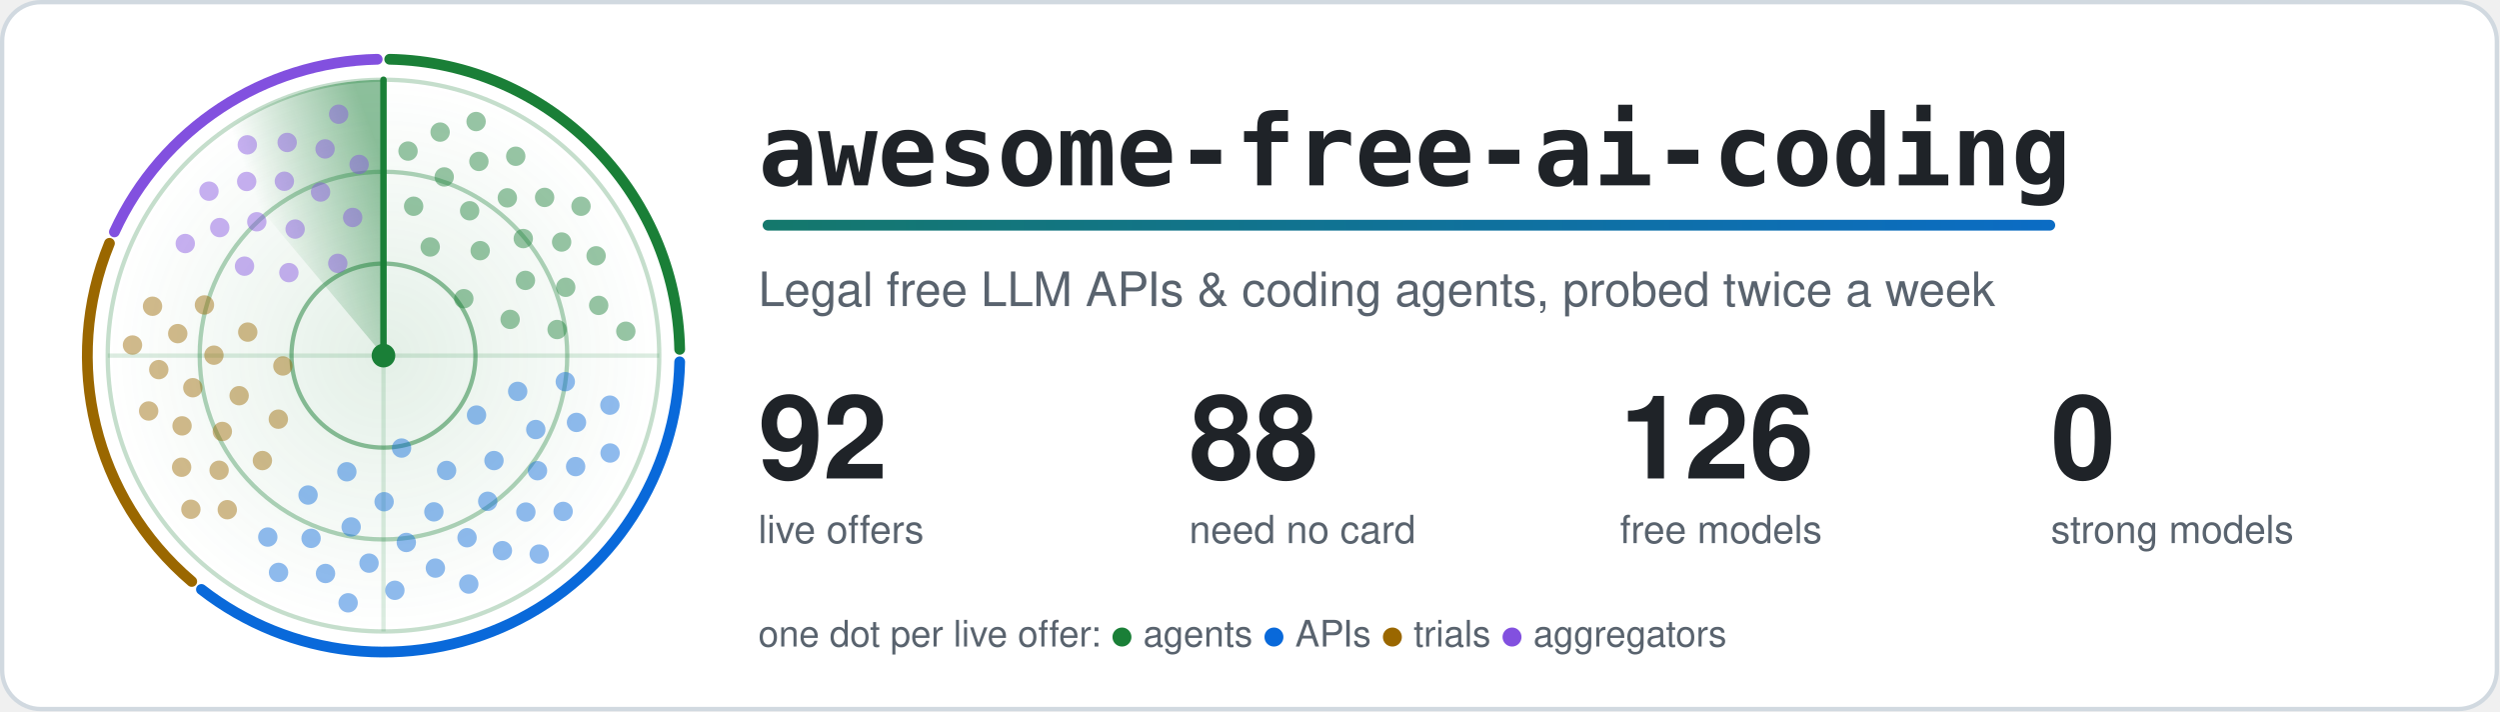
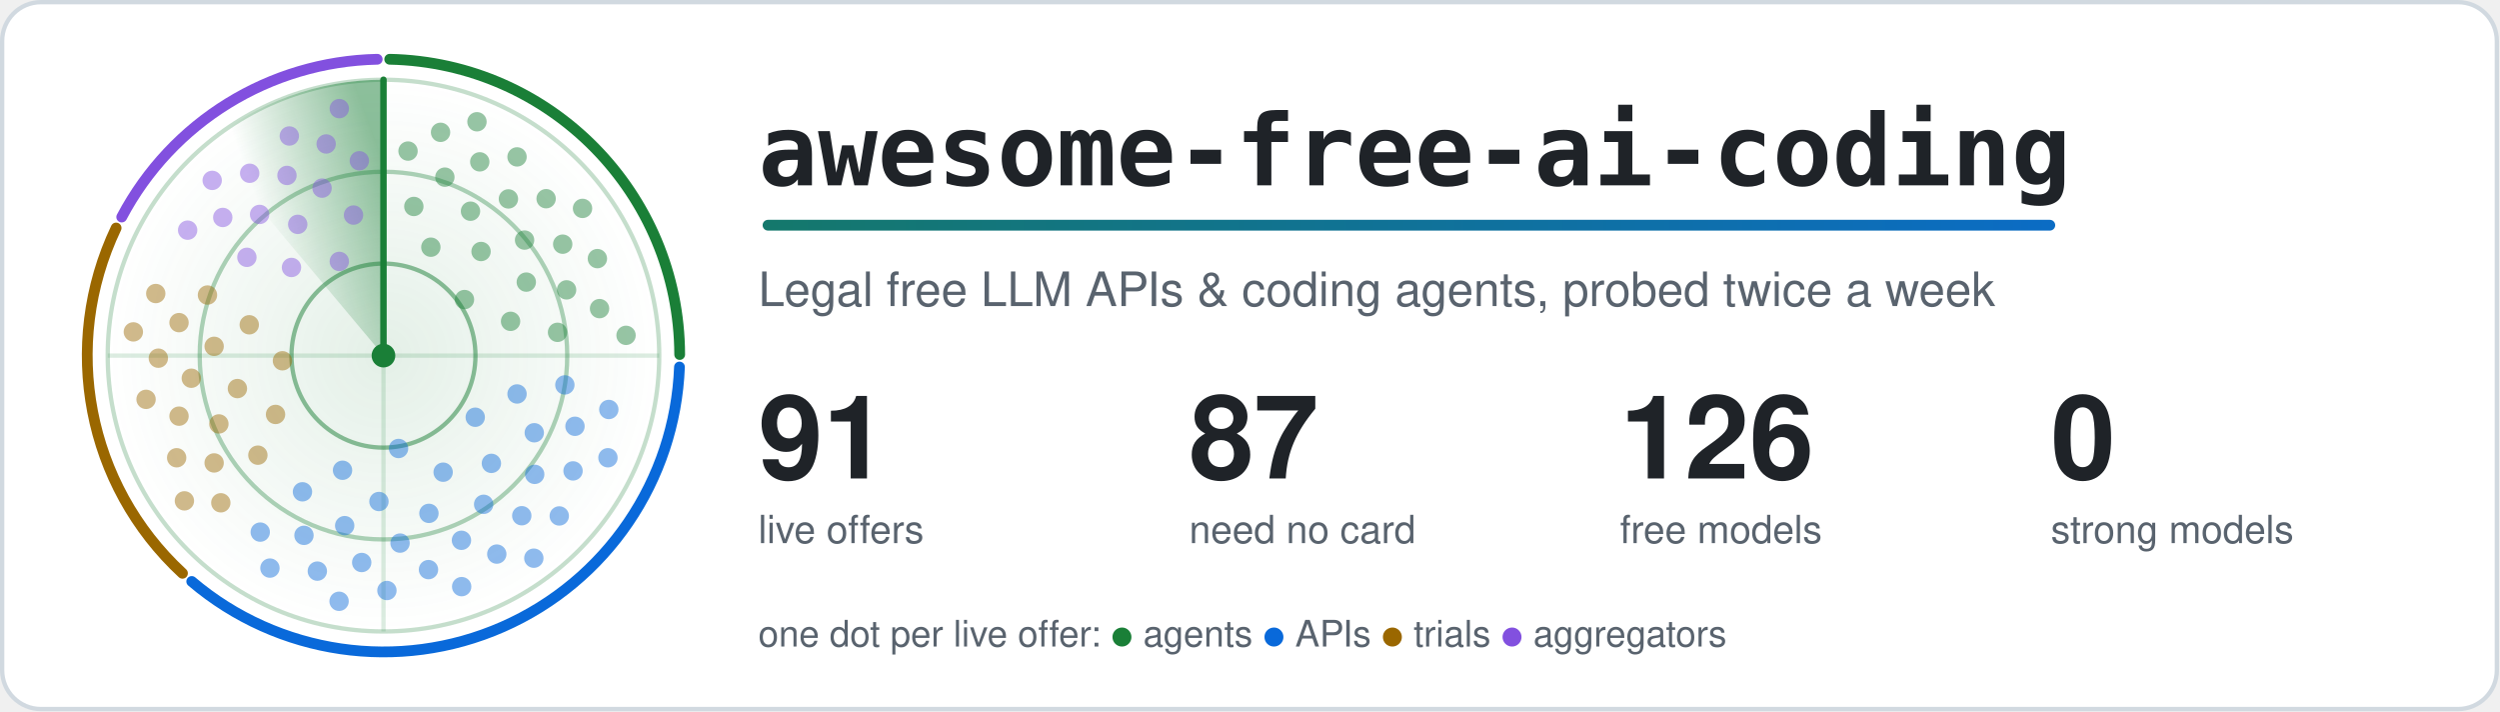
<svg xmlns="http://www.w3.org/2000/svg" width="1160" height="330" viewBox="0 0 1160 330" role="img" aria-labelledby="title">
  <style>.card{fill:#ffffff;stroke:#d1d9e0}.t{fill:#1f2328}.m{fill:#59636e}.ring{stroke:#1a7f37}.hub{fill:#1a7f37}.beam{stroke:#1a7f37}.s0,.s1,.g0,.g1{stop-color:#1a7f37}.a0{stop-color:#1a7f37}.a1{stop-color:#0969da}.dot.agents,.key.agents{fill:#1a7f37}.rim.agents{stroke:#1a7f37}.dot.apis,.key.apis{fill:#0969da}.rim.apis{stroke:#0969da}.dot.trials,.key.trials{fill:#9a6700}.rim.trials{stroke:#9a6700}.dot.aggregators,.key.aggregators{fill:#8250df}.rim.aggregators{stroke:#8250df}.rim{fill:none}.s0{stop-opacity:.5}.s1,.g1{stop-opacity:0}.g0{stop-opacity:.12}.dot{opacity:.45;animation:ping 6s linear infinite}@keyframes ping{0%,4%{opacity:1}55%,100%{opacity:.45}}.turning{animation:turn 6s linear infinite}@keyframes turn{to{transform:rotate(360deg)}}@media (prefers-reduced-motion: reduce) {.dot { animation: none; opacity: 1 } .turning { animation: none }}</style>
  <defs>
    <linearGradient id="accent" gradientUnits="userSpaceOnUse" x1="0" y1="0" x2="1100" y2="0">
      <stop class="a0" offset="0" />
      <stop class="a1" offset="1" />
    </linearGradient>
  </defs>
  <rect class="card" x="1" y="1" width="1158" height="328" rx="18" stroke-width="2" />
  <defs>
    <radialGradient id="glow">
      <stop class="g0" offset="0" />
      <stop class="g1" offset="1" />
    </radialGradient>
  </defs>
  <circle cx="178.0" cy="165.0" r="128.0" fill="url(#glow)" />
  <circle class="ring" cx="178.0" cy="165.0" r="42.7" fill="none" stroke-width="2" stroke-opacity=".5" />
  <circle class="ring" cx="178.0" cy="165.0" r="85.3" fill="none" stroke-width="2" stroke-opacity=".35" />
  <circle class="ring" cx="178.0" cy="165.0" r="128.0" fill="none" stroke-width="2" stroke-opacity=".25" />
  <path class="ring" d="M50.0 165.0H306.0M178.0 37.0V293.0" stroke-width="2" stroke-opacity=".15" />
-   <path class="rim agents" d="M180.9 27.5A137.5 137.5 0 0 1 315.5 162.1" stroke-width="5" stroke-linecap="round" />
-   <path class="rim apis" d="M315.5 167.9A137.5 137.5 0 0 1 93.5 273.5" stroke-width="5" stroke-linecap="round" />
-   <path class="rim trials" d="M89.0 269.8A137.5 137.5 0 0 1 50.8 112.9" stroke-width="5" stroke-linecap="round" />
-   <path class="rim aggregators" d="M53.1 107.6A137.5 137.5 0 0 1 175.1 27.5" stroke-width="5" stroke-linecap="round" />
+   <path class="rim agents" d="M180.9 27.5A137.5 137.5 0 0 1 315.5 164.5" stroke-width="5" stroke-linecap="round" />
+   <path class="rim apis" d="M315.4 170.3A137.5 137.5 0 0 1 89.0 269.8" stroke-width="5" stroke-linecap="round" />
+   <path class="rim trials" d="M84.7 266.0A137.5 137.5 0 0 1 53.9 105.8" stroke-width="5" stroke-linecap="round" />
+   <path class="rim aggregators" d="M56.5 100.7A137.5 137.5 0 0 1 175.1 27.5" stroke-width="5" stroke-linecap="round" />
  <defs>
    <linearGradient id="sweep" gradientUnits="userSpaceOnUse" x1="178.0" y1="75.4" x2="120.4" y2="96.4">
      <stop class="s0" offset="0" />
      <stop class="s1" offset="1" />
    </linearGradient>
  </defs>
  <g class="turning" style="transform-origin:178.0px 165.0px">
    <path fill="url(#sweep)" d="M178.0 165.0L95.7 66.9A128.0 128.0 0 0 1 178.0 37.0Z" />
    <line class="beam" x1="178.0" y1="165.0" x2="178.0" y2="37.0" stroke-width="3" stroke-linecap="round" />
  </g>
-   <circle class="dot agents" cx="215.3" cy="138.6" r="4.5" style="animation-delay:0.91s" />
-   <circle class="dot agents" cx="199.7" cy="114.6" r="4.5" style="animation-delay:0.39s" />
-   <circle class="dot agents" cx="236.8" cy="148.2" r="4.5" style="animation-delay:1.23s" />
-   <circle class="dot agents" cx="222.9" cy="116.3" r="4.5" style="animation-delay:0.71s" />
-   <circle class="dot agents" cx="192.0" cy="95.7" r="4.5" style="animation-delay:0.19s" />
-   <circle class="dot agents" cx="243.9" cy="130.1" r="4.5" style="animation-delay:1.03s" />
-   <circle class="dot agents" cx="218.0" cy="97.8" r="4.5" style="animation-delay:0.51s" />
-   <circle class="dot agents" cx="258.6" cy="152.9" r="4.5" style="animation-delay:1.36s" />
-   <circle class="dot agents" cx="242.9" cy="110.7" r="4.5" style="animation-delay:0.84s" />
-   <circle class="dot agents" cx="206.2" cy="82.1" r="4.5" style="animation-delay:0.31s" />
-   <circle class="dot agents" cx="262.6" cy="133.3" r="4.5" style="animation-delay:1.16s" />
-   <circle class="dot agents" cx="235.5" cy="91.8" r="4.5" style="animation-delay:0.64s" />
+   <circle class="dot agents" cx="215.6" cy="139.0" r="4.5" style="animation-delay:0.92s" />
+   <circle class="dot agents" cx="200.0" cy="114.7" r="4.5" style="animation-delay:0.39s" />
+   <circle class="dot agents" cx="237.0" cy="149.1" r="4.5" style="animation-delay:1.25s" />
+   <circle class="dot agents" cx="223.3" cy="116.7" r="4.5" style="animation-delay:0.72s" />
+   <circle class="dot agents" cx="192.1" cy="95.8" r="4.5" style="animation-delay:0.19s" />
+   <circle class="dot agents" cx="244.3" cy="130.9" r="4.5" style="animation-delay:1.05s" />
+   <circle class="dot agents" cx="218.4" cy="98.0" r="4.5" style="animation-delay:0.52s" />
+   <circle class="dot agents" cx="258.8" cy="154.2" r="4.5" style="animation-delay:1.37s" />
+   <circle class="dot agents" cx="243.5" cy="111.4" r="4.5" style="animation-delay:0.84s" />
+   <circle class="dot agents" cx="206.5" cy="82.2" r="4.5" style="animation-delay:0.32s" />
+   <circle class="dot agents" cx="263.0" cy="134.5" r="4.5" style="animation-delay:1.17s" />
+   <circle class="dot agents" cx="236.0" cy="92.3" r="4.5" style="animation-delay:0.64s" />
  <circle class="dot agents" cx="189.4" cy="70.1" r="4.5" style="animation-delay:0.11s" />
-   <circle class="dot agents" cx="260.7" cy="112.3" r="4.5" style="animation-delay:0.96s" />
-   <circle class="dot agents" cx="222.3" cy="74.9" r="4.5" style="animation-delay:0.44s" />
-   <circle class="dot agents" cx="277.9" cy="141.7" r="4.5" style="animation-delay:1.28s" />
-   <circle class="dot agents" cx="252.8" cy="91.6" r="4.5" style="animation-delay:0.76s" />
-   <circle class="dot agents" cx="204.3" cy="61.3" r="4.5" style="animation-delay:0.24s" />
-   <circle class="dot agents" cx="276.7" cy="118.7" r="4.5" style="animation-delay:1.08s" />
-   <circle class="dot agents" cx="239.4" cy="72.5" r="4.5" style="animation-delay:0.56s" />
-   <circle class="dot agents" cx="290.5" cy="153.7" r="4.5" style="animation-delay:1.40s" />
-   <circle class="dot agents" cx="269.7" cy="95.7" r="4.5" style="animation-delay:0.88s" />
-   <circle class="dot agents" cx="221.0" cy="56.4" r="4.5" style="animation-delay:0.36s" />
-   <circle class="dot apis" cx="186.4" cy="207.9" r="4.5" style="animation-delay:2.81s" />
-   <circle class="dot apis" cx="221.2" cy="192.6" r="4.5" style="animation-delay:2.04s" />
-   <circle class="dot apis" cx="161.0" cy="218.9" r="4.5" style="animation-delay:3.29s" />
-   <circle class="dot apis" cx="207.3" cy="218.3" r="4.5" style="animation-delay:2.52s" />
-   <circle class="dot apis" cx="240.3" cy="181.6" r="4.5" style="animation-delay:1.75s" />
-   <circle class="dot apis" cx="178.3" cy="232.8" r="4.5" style="animation-delay:3.00s" />
-   <circle class="dot apis" cx="229.3" cy="213.7" r="4.5" style="animation-delay:2.23s" />
-   <circle class="dot apis" cx="143.0" cy="229.7" r="4.5" style="animation-delay:3.47s" />
-   <circle class="dot apis" cx="201.4" cy="237.5" r="4.5" style="animation-delay:2.70s" />
-   <circle class="dot apis" cx="248.7" cy="199.3" r="4.5" style="animation-delay:1.93s" />
-   <circle class="dot apis" cx="163.0" cy="244.5" r="4.5" style="animation-delay:3.18s" />
-   <circle class="dot apis" cx="226.4" cy="232.6" r="4.5" style="animation-delay:2.41s" />
-   <circle class="dot apis" cx="262.4" cy="177.1" r="4.5" style="animation-delay:1.64s" />
-   <circle class="dot apis" cx="188.6" cy="251.7" r="4.5" style="animation-delay:2.88s" />
-   <circle class="dot apis" cx="249.5" cy="218.4" r="4.5" style="animation-delay:2.11s" />
-   <circle class="dot apis" cx="144.4" cy="249.8" r="4.5" style="animation-delay:3.36s" />
-   <circle class="dot apis" cx="216.8" cy="249.5" r="4.5" style="animation-delay:2.59s" />
-   <circle class="dot apis" cx="267.6" cy="196.0" r="4.5" style="animation-delay:1.82s" />
-   <circle class="dot apis" cx="171.3" cy="261.3" r="4.5" style="animation-delay:3.07s" />
-   <circle class="dot apis" cx="244.1" cy="237.6" r="4.5" style="animation-delay:2.29s" />
-   <circle class="dot apis" cx="124.3" cy="249.2" r="4.5" style="animation-delay:3.54s" />
-   <circle class="dot apis" cx="202.1" cy="263.6" r="4.5" style="animation-delay:2.77s" />
-   <circle class="dot apis" cx="267.2" cy="216.5" r="4.5" style="animation-delay:2.00s" />
-   <circle class="dot apis" cx="151.1" cy="266.1" r="4.5" style="animation-delay:3.25s" />
-   <circle class="dot apis" cx="233.2" cy="255.5" r="4.5" style="animation-delay:2.48s" />
-   <circle class="dot apis" cx="283.1" cy="188.0" r="4.5" style="animation-delay:1.71s" />
-   <circle class="dot apis" cx="183.3" cy="273.9" r="4.5" style="animation-delay:2.95s" />
-   <circle class="dot apis" cx="261.4" cy="237.3" r="4.5" style="animation-delay:2.18s" />
-   <circle class="dot apis" cx="129.3" cy="265.6" r="4.5" style="animation-delay:3.43s" />
-   <circle class="dot apis" cx="217.6" cy="271.0" r="4.5" style="animation-delay:2.66s" />
-   <circle class="dot apis" cx="283.2" cy="210.2" r="4.5" style="animation-delay:1.89s" />
-   <circle class="dot apis" cx="161.6" cy="279.7" r="4.5" style="animation-delay:3.14s" />
-   <circle class="dot apis" cx="250.3" cy="257.1" r="4.5" style="animation-delay:2.36s" />
-   <circle class="dot trials" cx="131.3" cy="169.8" r="4.5" style="animation-delay:4.40s" />
-   <circle class="dot trials" cx="129.2" cy="194.5" r="4.5" style="animation-delay:3.98s" />
-   <circle class="dot trials" cx="115.0" cy="154.1" r="4.5" style="animation-delay:4.66s" />
-   <circle class="dot trials" cx="111.0" cy="183.6" r="4.5" style="animation-delay:4.24s" />
-   <circle class="dot trials" cx="121.8" cy="213.7" r="4.5" style="animation-delay:3.82s" />
-   <circle class="dot trials" cx="99.3" cy="164.8" r="4.5" style="animation-delay:4.50s" />
-   <circle class="dot trials" cx="103.2" cy="200.2" r="4.5" style="animation-delay:4.08s" />
-   <circle class="dot trials" cx="94.9" cy="141.5" r="4.5" style="animation-delay:4.76s" />
-   <circle class="dot trials" cx="89.5" cy="179.9" r="4.5" style="animation-delay:4.34s" />
-   <circle class="dot trials" cx="101.7" cy="218.2" r="4.5" style="animation-delay:3.92s" />
-   <circle class="dot trials" cx="82.5" cy="154.8" r="4.5" style="animation-delay:4.60s" />
-   <circle class="dot trials" cx="84.5" cy="197.6" r="4.5" style="animation-delay:4.18s" />
-   <circle class="dot trials" cx="105.5" cy="236.5" r="4.5" style="animation-delay:3.76s" />
-   <circle class="dot trials" cx="73.7" cy="171.5" r="4.5" style="animation-delay:4.44s" />
-   <circle class="dot trials" cx="84.3" cy="216.8" r="4.5" style="animation-delay:4.02s" />
-   <circle class="dot trials" cx="70.8" cy="142.1" r="4.5" style="animation-delay:4.70s" />
-   <circle class="dot trials" cx="69.0" cy="190.7" r="4.5" style="animation-delay:4.28s" />
-   <circle class="dot trials" cx="88.6" cy="236.3" r="4.5" style="animation-delay:3.86s" />
-   <circle class="dot trials" cx="61.5" cy="160.1" r="4.5" style="animation-delay:4.54s" />
-   <circle class="dot aggregators" cx="156.8" cy="122.2" r="4.5" style="animation-delay:5.56s" />
-   <circle class="dot aggregators" cx="134.1" cy="126.5" r="4.5" style="animation-delay:5.19s" />
-   <circle class="dot aggregators" cx="163.7" cy="100.9" r="4.5" style="animation-delay:5.79s" />
-   <circle class="dot aggregators" cx="137.0" cy="106.3" r="4.5" style="animation-delay:5.42s" />
-   <circle class="dot aggregators" cx="113.5" cy="123.5" r="4.5" style="animation-delay:5.05s" />
-   <circle class="dot aggregators" cx="148.8" cy="89.1" r="4.5" style="animation-delay:5.65s" />
-   <circle class="dot aggregators" cx="119.2" cy="102.9" r="4.5" style="animation-delay:5.28s" />
-   <circle class="dot aggregators" cx="166.7" cy="76.3" r="4.5" style="animation-delay:5.88s" />
-   <circle class="dot aggregators" cx="132.0" cy="84.1" r="4.5" style="animation-delay:5.51s" />
-   <circle class="dot aggregators" cx="102.0" cy="105.6" r="4.5" style="animation-delay:5.13s" />
-   <circle class="dot aggregators" cx="150.9" cy="69.1" r="4.5" style="animation-delay:5.74s" />
-   <circle class="dot aggregators" cx="114.5" cy="84.2" r="4.5" style="animation-delay:5.36s" />
-   <circle class="dot aggregators" cx="86.0" cy="113.0" r="4.5" style="animation-delay:4.99s" />
-   <circle class="dot aggregators" cx="133.3" cy="66.1" r="4.5" style="animation-delay:5.59s" />
-   <circle class="dot aggregators" cx="97.0" cy="88.7" r="4.5" style="animation-delay:5.22s" />
-   <circle class="dot aggregators" cx="157.2" cy="53.0" r="4.5" style="animation-delay:5.82s" />
-   <circle class="dot aggregators" cx="114.8" cy="67.2" r="4.5" style="animation-delay:5.45s" />
+   <circle class="dot agents" cx="261.2" cy="113.3" r="4.5" style="animation-delay:0.97s" />
+   <circle class="dot agents" cx="222.7" cy="75.1" r="4.5" style="animation-delay:0.44s" />
+   <circle class="dot agents" cx="278.3" cy="143.2" r="4.5" style="animation-delay:1.30s" />
+   <circle class="dot agents" cx="253.5" cy="92.2" r="4.5" style="animation-delay:0.77s" />
+   <circle class="dot agents" cx="204.5" cy="61.4" r="4.5" style="animation-delay:0.24s" />
+   <circle class="dot agents" cx="277.3" cy="120.0" r="4.5" style="animation-delay:1.09s" />
+   <circle class="dot agents" cx="240.0" cy="72.8" r="4.5" style="animation-delay:0.57s" />
+   <circle class="dot agents" cx="290.6" cy="155.6" r="4.5" style="animation-delay:1.42s" />
+   <circle class="dot agents" cx="270.4" cy="96.7" r="4.5" style="animation-delay:0.89s" />
+   <circle class="dot agents" cx="221.4" cy="56.5" r="4.5" style="animation-delay:0.36s" />
+   <circle class="dot apis" cx="185.0" cy="208.1" r="4.5" style="animation-delay:2.85s" />
+   <circle class="dot apis" cx="220.6" cy="193.6" r="4.5" style="animation-delay:2.07s" />
+   <circle class="dot apis" cx="159.0" cy="218.2" r="4.5" style="animation-delay:3.33s" />
+   <circle class="dot apis" cx="205.7" cy="219.1" r="4.5" style="animation-delay:2.55s" />
+   <circle class="dot apis" cx="240.0" cy="182.8" r="4.5" style="animation-delay:1.77s" />
+   <circle class="dot apis" cx="175.9" cy="232.7" r="4.5" style="animation-delay:3.03s" />
+   <circle class="dot apis" cx="228.1" cy="215.0" r="4.5" style="animation-delay:2.25s" />
+   <circle class="dot apis" cx="140.4" cy="228.2" r="4.5" style="animation-delay:3.51s" />
+   <circle class="dot apis" cx="199.1" cy="238.2" r="4.5" style="animation-delay:2.73s" />
+   <circle class="dot apis" cx="248.0" cy="200.8" r="4.5" style="animation-delay:1.95s" />
+   <circle class="dot apis" cx="160.0" cy="243.9" r="4.5" style="animation-delay:3.21s" />
+   <circle class="dot apis" cx="224.5" cy="234.0" r="4.5" style="animation-delay:2.43s" />
+   <circle class="dot apis" cx="262.2" cy="178.6" r="4.5" style="animation-delay:1.65s" />
+   <circle class="dot apis" cx="185.7" cy="252.0" r="4.5" style="animation-delay:2.92s" />
+   <circle class="dot apis" cx="248.2" cy="220.1" r="4.5" style="animation-delay:2.14s" />
+   <circle class="dot apis" cx="141.1" cy="248.4" r="4.5" style="animation-delay:3.40s" />
+   <circle class="dot apis" cx="214.2" cy="250.7" r="4.5" style="animation-delay:2.62s" />
+   <circle class="dot apis" cx="266.9" cy="197.8" r="4.5" style="animation-delay:1.84s" />
+   <circle class="dot apis" cx="167.9" cy="261.0" r="4.5" style="animation-delay:3.10s" />
+   <circle class="dot apis" cx="242.2" cy="239.3" r="4.5" style="animation-delay:2.32s" />
+   <circle class="dot apis" cx="120.8" cy="246.9" r="4.5" style="animation-delay:3.58s" />
+   <circle class="dot apis" cx="198.9" cy="264.3" r="4.5" style="animation-delay:2.80s" />
+   <circle class="dot apis" cx="266.0" cy="218.5" r="4.5" style="animation-delay:2.02s" />
+   <circle class="dot apis" cx="147.3" cy="265.0" r="4.5" style="animation-delay:3.28s" />
+   <circle class="dot apis" cx="230.6" cy="257.1" r="4.5" style="animation-delay:2.50s" />
+   <circle class="dot apis" cx="282.6" cy="190.0" r="4.5" style="animation-delay:1.72s" />
+   <circle class="dot apis" cx="179.6" cy="274.0" r="4.5" style="animation-delay:2.99s" />
+   <circle class="dot apis" cx="259.6" cy="239.4" r="4.5" style="animation-delay:2.21s" />
+   <circle class="dot apis" cx="125.3" cy="263.6" r="4.5" style="animation-delay:3.47s" />
+   <circle class="dot apis" cx="214.3" cy="272.2" r="4.5" style="animation-delay:2.69s" />
+   <circle class="dot apis" cx="282.2" cy="212.4" r="4.5" style="animation-delay:1.91s" />
+   <circle class="dot apis" cx="157.4" cy="279.0" r="4.5" style="animation-delay:3.17s" />
+   <circle class="dot apis" cx="247.8" cy="259.0" r="4.5" style="animation-delay:2.39s" />
+   <circle class="dot trials" cx="131.1" cy="167.4" r="4.5" style="animation-delay:4.45s" />
+   <circle class="dot trials" cx="127.9" cy="192.3" r="4.5" style="animation-delay:4.02s" />
+   <circle class="dot trials" cx="115.7" cy="150.7" r="4.5" style="animation-delay:4.72s" />
+   <circle class="dot trials" cx="110.2" cy="180.3" r="4.5" style="animation-delay:4.29s" />
+   <circle class="dot trials" cx="119.7" cy="211.2" r="4.5" style="animation-delay:3.86s" />
+   <circle class="dot trials" cx="99.4" cy="160.7" r="4.5" style="animation-delay:4.55s" />
+   <circle class="dot trials" cx="101.6" cy="196.7" r="4.5" style="animation-delay:4.12s" />
+   <circle class="dot trials" cx="96.3" cy="136.9" r="4.5" style="animation-delay:4.82s" />
+   <circle class="dot trials" cx="88.8" cy="175.5" r="4.5" style="animation-delay:4.39s" />
+   <circle class="dot trials" cx="99.4" cy="214.8" r="4.5" style="animation-delay:3.96s" />
+   <circle class="dot trials" cx="83.1" cy="149.7" r="4.5" style="animation-delay:4.65s" />
+   <circle class="dot trials" cx="83.1" cy="193.1" r="4.5" style="animation-delay:4.23s" />
+   <circle class="dot trials" cx="102.5" cy="233.3" r="4.5" style="animation-delay:3.80s" />
+   <circle class="dot trials" cx="73.5" cy="166.2" r="4.5" style="animation-delay:4.49s" />
+   <circle class="dot trials" cx="82.0" cy="212.4" r="4.5" style="animation-delay:4.06s" />
+   <circle class="dot trials" cx="72.3" cy="136.2" r="4.5" style="animation-delay:4.75s" />
+   <circle class="dot trials" cx="67.8" cy="185.3" r="4.5" style="animation-delay:4.33s" />
+   <circle class="dot trials" cx="85.6" cy="232.4" r="4.5" style="animation-delay:3.90s" />
+   <circle class="dot trials" cx="61.9" cy="154.0" r="4.5" style="animation-delay:4.59s" />
+   <circle class="dot aggregators" cx="157.5" cy="121.3" r="4.5" style="animation-delay:5.58s" />
+   <circle class="dot aggregators" cx="135.3" cy="124.1" r="4.5" style="animation-delay:5.23s" />
+   <circle class="dot aggregators" cx="164.1" cy="99.8" r="4.5" style="animation-delay:5.80s" />
+   <circle class="dot aggregators" cx="138.2" cy="104.1" r="4.5" style="animation-delay:5.45s" />
+   <circle class="dot aggregators" cx="114.6" cy="119.4" r="4.5" style="animation-delay:5.09s" />
+   <circle class="dot aggregators" cx="149.5" cy="87.3" r="4.5" style="animation-delay:5.66s" />
+   <circle class="dot aggregators" cx="120.5" cy="99.5" r="4.5" style="animation-delay:5.31s" />
+   <circle class="dot aggregators" cx="166.8" cy="74.6" r="4.5" style="animation-delay:5.88s" />
+   <circle class="dot aggregators" cx="133.2" cy="81.4" r="4.5" style="animation-delay:5.53s" />
+   <circle class="dot aggregators" cx="103.4" cy="100.9" r="4.5" style="animation-delay:5.18s" />
+   <circle class="dot aggregators" cx="151.4" cy="66.8" r="4.5" style="animation-delay:5.75s" />
+   <circle class="dot aggregators" cx="115.9" cy="80.4" r="4.5" style="animation-delay:5.40s" />
+   <circle class="dot aggregators" cx="87.1" cy="106.8" r="4.5" style="animation-delay:5.04s" />
+   <circle class="dot aggregators" cx="134.3" cy="63.1" r="4.5" style="animation-delay:5.61s" />
+   <circle class="dot aggregators" cx="98.5" cy="83.7" r="4.5" style="animation-delay:5.26s" />
+   <circle class="dot aggregators" cx="157.5" cy="50.4" r="4.5" style="animation-delay:5.83s" />
  <circle class="hub" cx="178.0" cy="165.0" r="5.5" />
  <text class="t" x="352" y="86" font-family="ui-monospace, SFMono-Regular, Menlo, Consolas, monospace" font-size="46" font-weight="700">awesome-free-ai-coding</text>
  <rect x="354" y="102" width="600" height="5" rx="2.5" fill="url(#accent)" />
  <text class="m" x="352" y="142" font-family="-apple-system, BlinkMacSystemFont, 'Segoe UI', Helvetica, Arial, sans-serif" font-size="22">Legal free LLM APIs &amp; coding agents, probed twice a week</text>
-   <text class="t" x="352" y="222" font-family="-apple-system, BlinkMacSystemFont, 'Segoe UI', Helvetica, Arial, sans-serif" font-size="54" font-weight="700">92</text>
+   <text class="t" x="352" y="222" font-family="-apple-system, BlinkMacSystemFont, 'Segoe UI', Helvetica, Arial, sans-serif" font-size="54" font-weight="700">91</text>
  <text class="m" x="352" y="252" font-family="-apple-system, BlinkMacSystemFont, 'Segoe UI', Helvetica, Arial, sans-serif" font-size="18">live offers</text>
-   <text class="t" x="552" y="222" font-family="-apple-system, BlinkMacSystemFont, 'Segoe UI', Helvetica, Arial, sans-serif" font-size="54" font-weight="700">88</text>
+   <text class="t" x="552" y="222" font-family="-apple-system, BlinkMacSystemFont, 'Segoe UI', Helvetica, Arial, sans-serif" font-size="54" font-weight="700">87</text>
  <text class="m" x="552" y="252" font-family="-apple-system, BlinkMacSystemFont, 'Segoe UI', Helvetica, Arial, sans-serif" font-size="18">need no card</text>
  <text class="t" x="752" y="222" font-family="-apple-system, BlinkMacSystemFont, 'Segoe UI', Helvetica, Arial, sans-serif" font-size="54" font-weight="700">126</text>
  <text class="m" x="752" y="252" font-family="-apple-system, BlinkMacSystemFont, 'Segoe UI', Helvetica, Arial, sans-serif" font-size="18">free models</text>
  <text class="t" x="952" y="222" font-family="-apple-system, BlinkMacSystemFont, 'Segoe UI', Helvetica, Arial, sans-serif" font-size="54" font-weight="700">0</text>
  <text class="m" x="952" y="252" font-family="-apple-system, BlinkMacSystemFont, 'Segoe UI', Helvetica, Arial, sans-serif" font-size="18">strong models</text>
  <text class="m" x="352" y="300" font-family="-apple-system, BlinkMacSystemFont, 'Segoe UI', Helvetica, Arial, sans-serif" font-size="17">one dot per live offer: <tspan class="key agents">●</tspan> agents <tspan class="key apis">●</tspan> APIs <tspan class="key trials">●</tspan> trials <tspan class="key aggregators">●</tspan> aggregators</text>
</svg>
